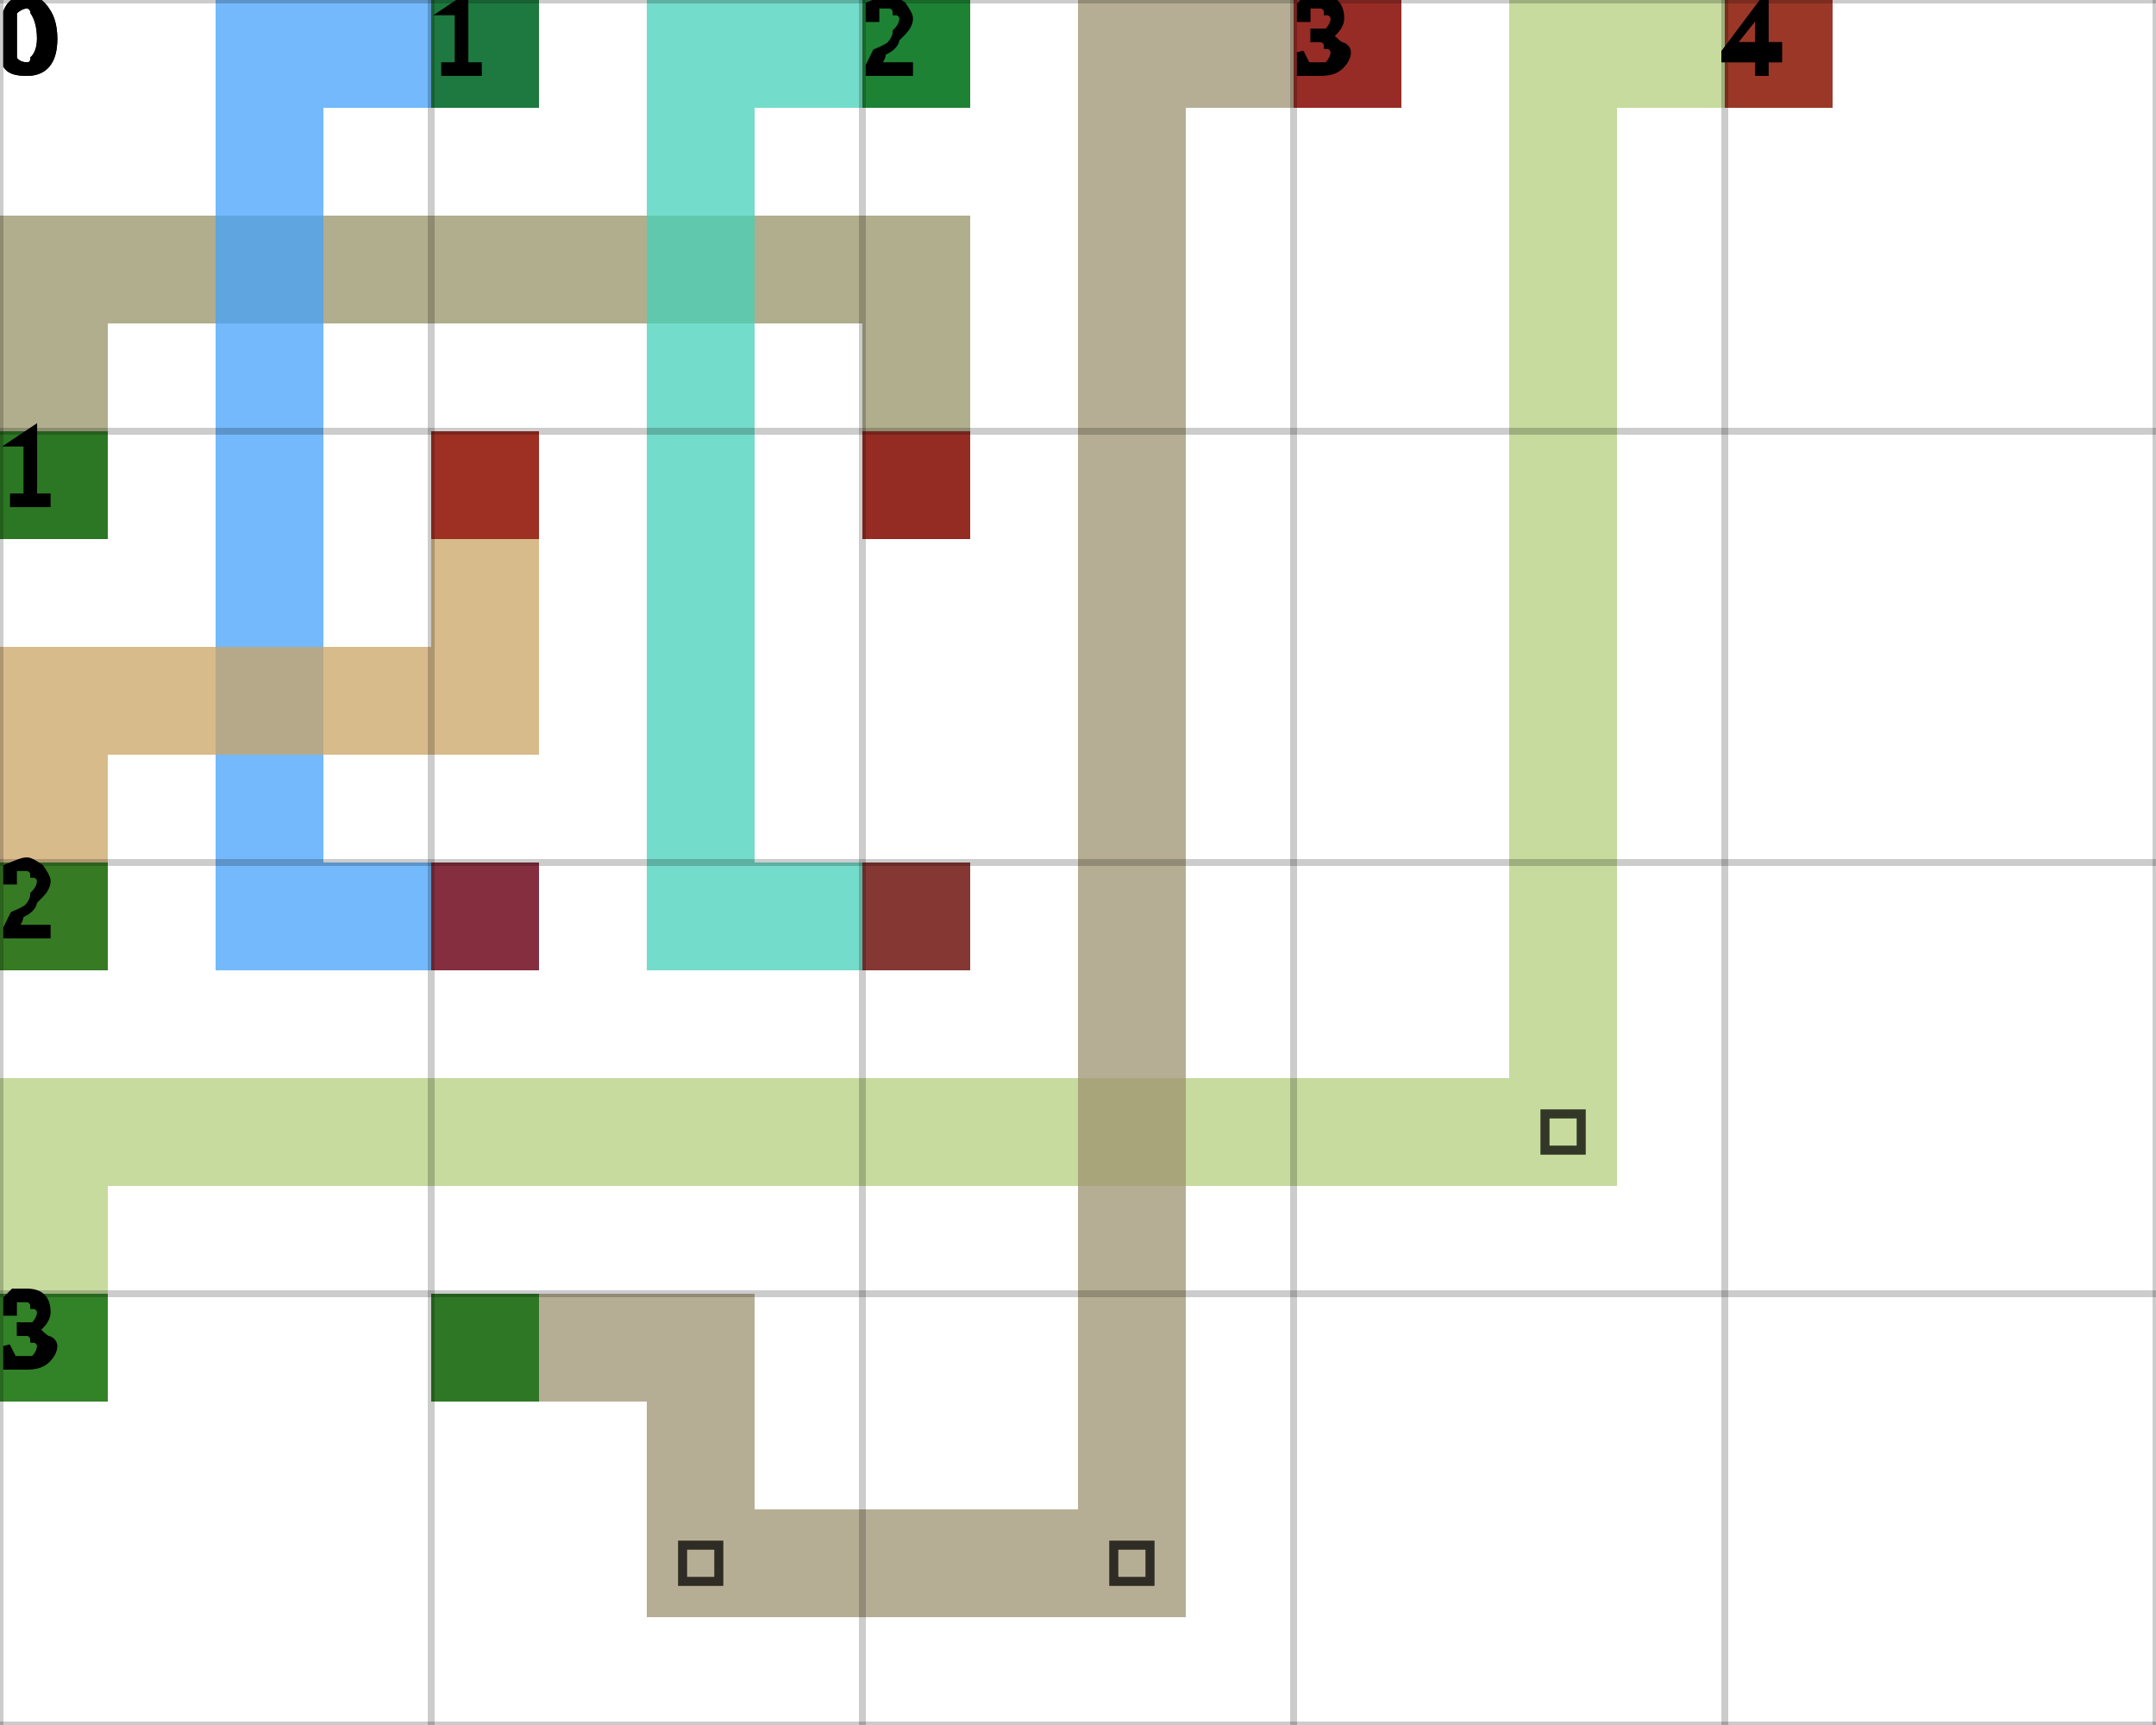
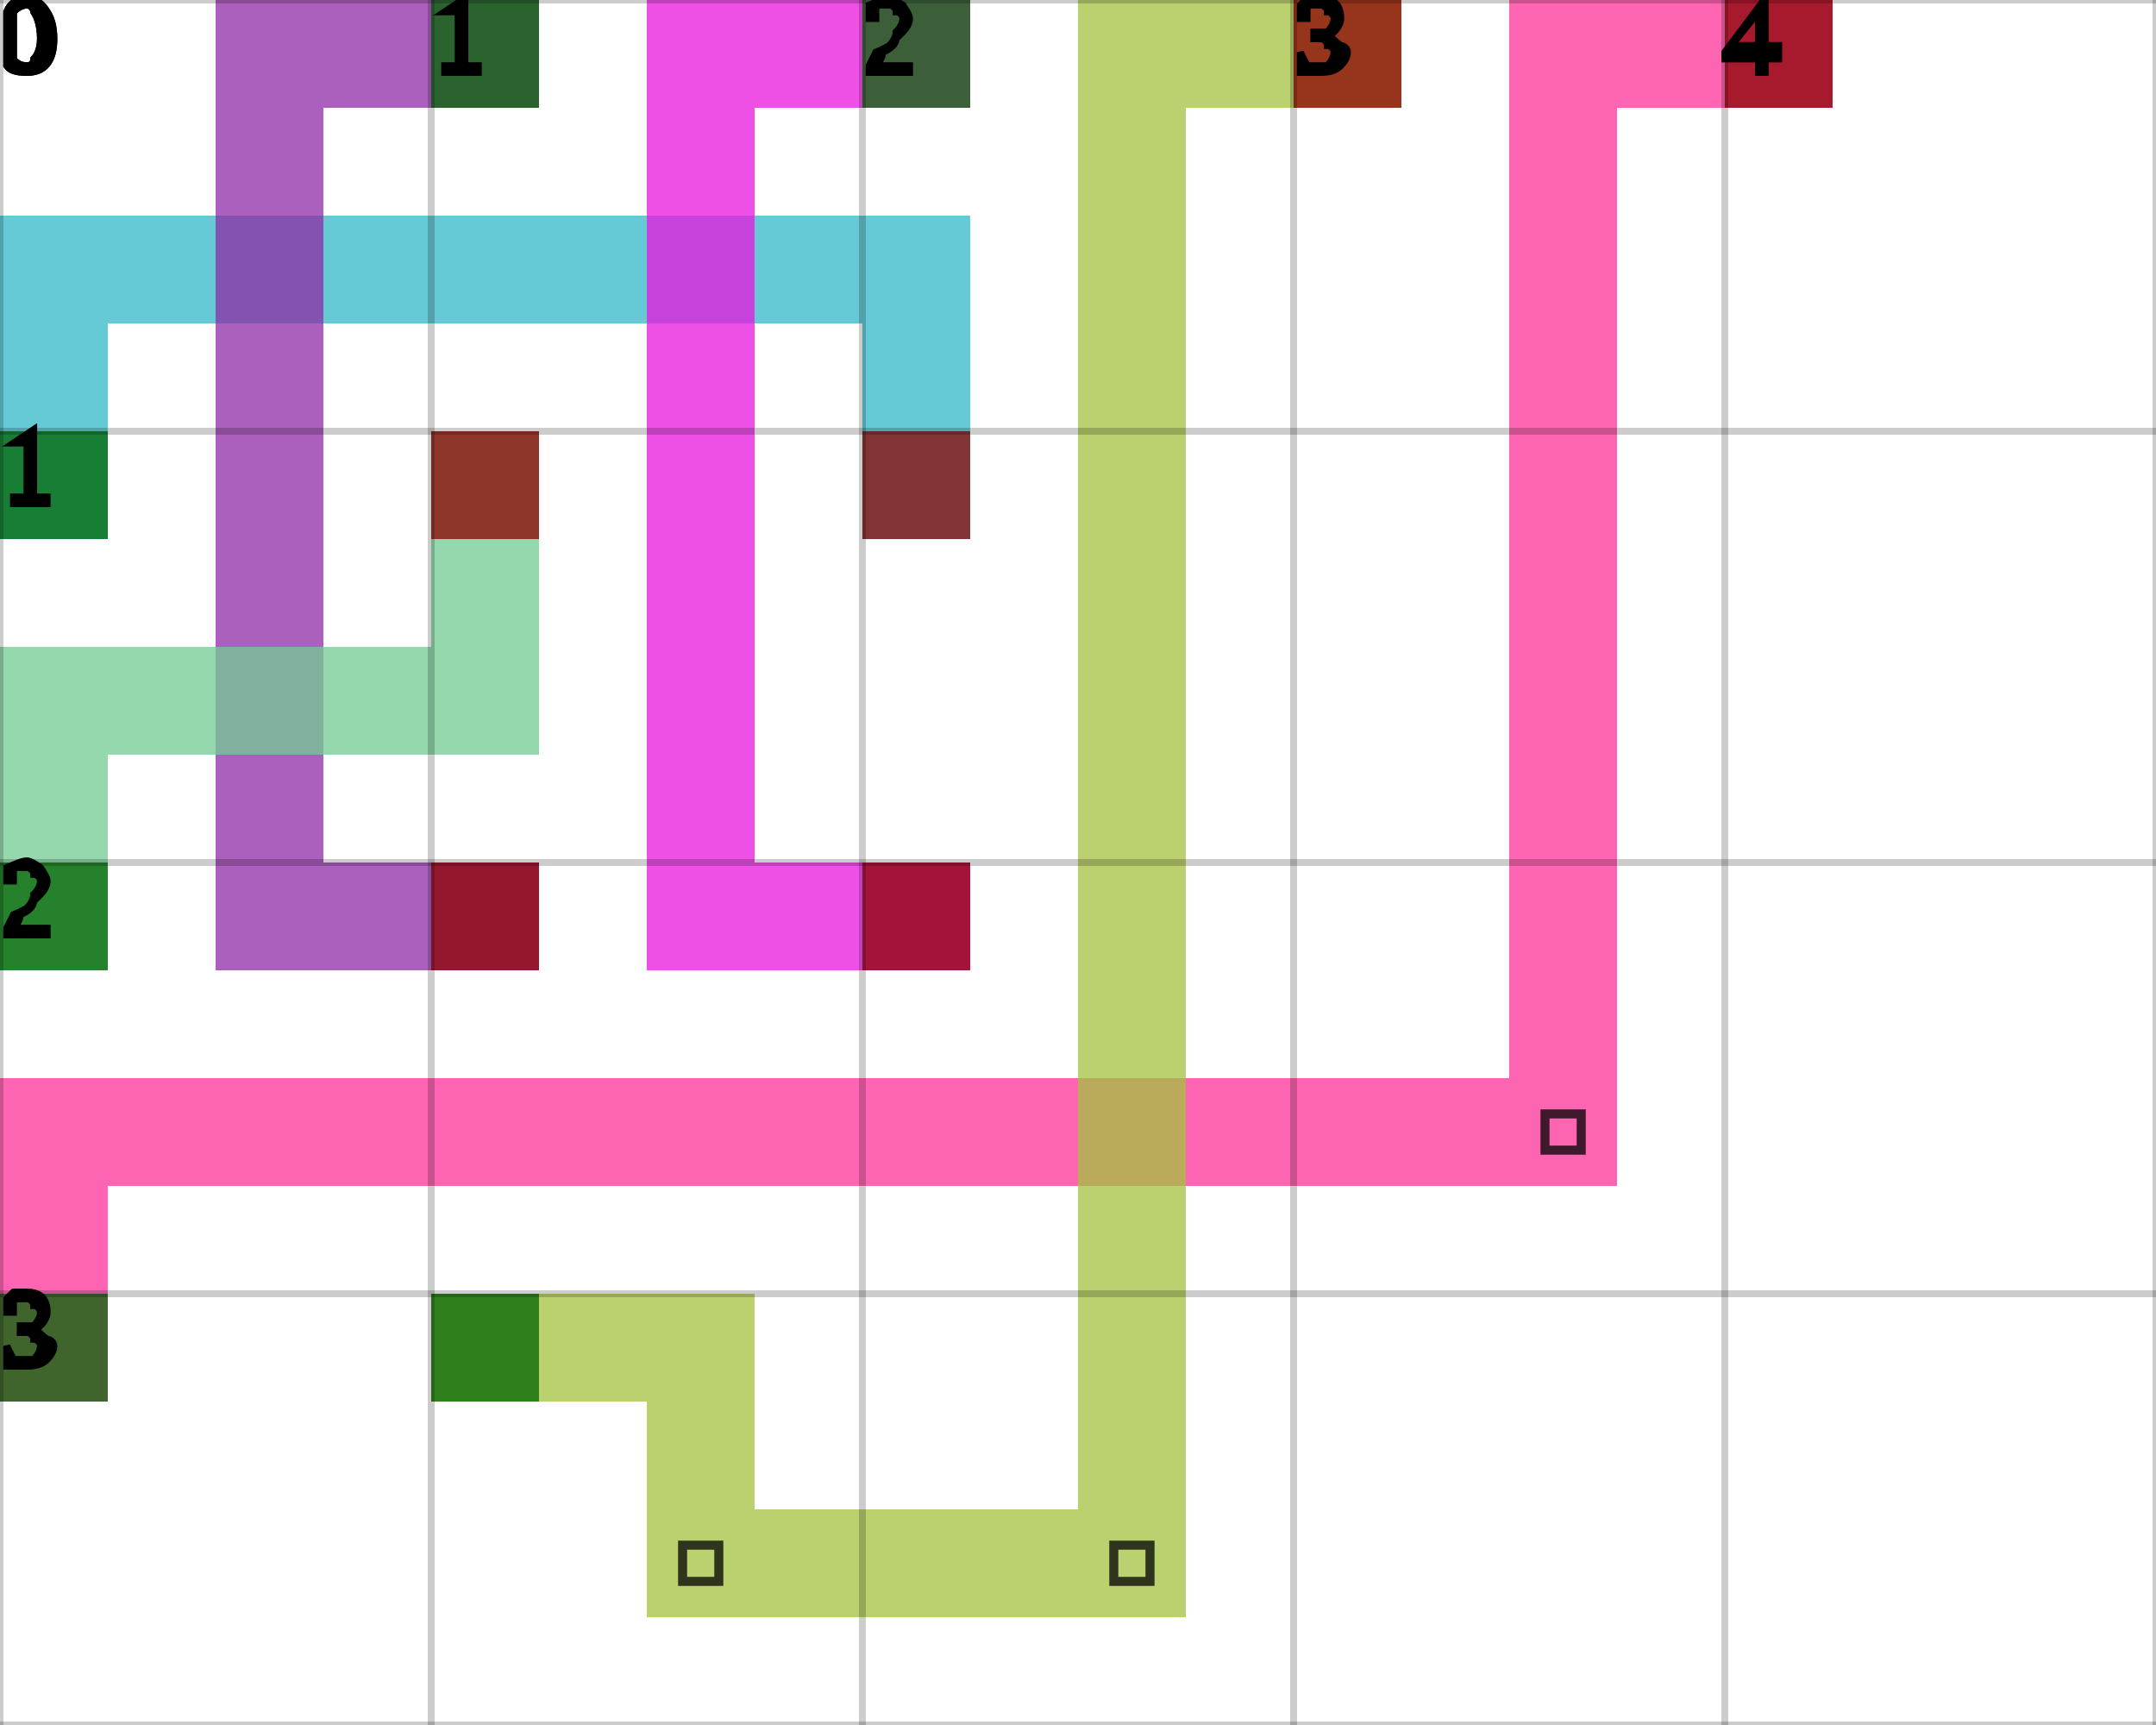
<svg xmlns="http://www.w3.org/2000/svg" height="100%" viewBox="0 0 5 4" width="100%" background-color="none">
-   <path d="M 0.25 1.25 L 0 1.25 L 0 0.5 L 0.25 0.5 Z" fill="#959366" opacity="0.75" stroke="transparent" stroke-width="0.5" />
-   <path d="M 0.25 0.75 L 2.25 0.75 L 2.25 0.5 L 0.25 0.5 Z" fill="#959366" opacity="0.75" stroke="transparent" stroke-width="0.5" />
-   <path d="M 2.25 0.75 L 2 0.75 L 2 1.25 L 2.25 1.25 Z" fill="#959366" opacity="0.75" stroke="transparent" stroke-width="0.5" />
+   <path d="M 0.25 1.25 L 0 1.25 L 0 0.5 L 0.25 0.5 Z" fill="#31B8C7" opacity="0.75" stroke="transparent" stroke-width="0.5" />
+   <path d="M 0.25 0.75 L 2.25 0.75 L 2.25 0.5 L 0.25 0.5 Z" fill="#31B8C7" opacity="0.75" stroke="transparent" stroke-width="0.5" />
+   <path d="M 2.25 0.75 L 2 0.75 L 2 1.25 L 2.25 1.25 Z" fill="#31B8C7" opacity="0.75" stroke="transparent" stroke-width="0.5" />
  <rect fill="darkGreen" height="0.25" opacity="0.75" stroke="transparent" stroke-width="0.5" width="0.25" x="0" y="1" />
  <rect fill="darkRed" height="0.25" opacity="0.75" stroke="transparent" stroke-width="0.5" width="0.25" x="2" y="1" />
-   <path d="M 1.25 0.25 L 0.5 0.25 L 0.5 0 L 1.25 0 Z" fill="#44A1FB" opacity="0.75" stroke="transparent" stroke-width="0.5" />
-   <path d="M 0.75 0.25 L 0.5 0.25 L 0.5 2.25 L 0.75 2.25 Z" fill="#44A1FB" opacity="0.75" stroke="transparent" stroke-width="0.5" />
-   <path d="M 0.75 2.25 L 1.25 2.25 L 1.25 2 L 0.75 2 Z" fill="#44A1FB" opacity="0.75" stroke="transparent" stroke-width="0.5" />
+   <path d="M 1.25 0.25 L 0.5 0.25 L 0.5 0 L 1.25 0 Z" fill="#8D2BA6" opacity="0.75" stroke="transparent" stroke-width="0.5" />
+   <path d="M 0.75 0.25 L 0.5 0.25 L 0.5 2.25 L 0.75 2.25 Z" fill="#8D2BA6" opacity="0.75" stroke="transparent" stroke-width="0.5" />
+   <path d="M 0.75 2.25 L 1.25 2.25 L 1.25 2 L 0.75 2 Z" fill="#8D2BA6" opacity="0.75" stroke="transparent" stroke-width="0.5" />
  <rect fill="darkGreen" height="0.25" opacity="0.75" stroke="transparent" stroke-width="0.5" width="0.25" x="1" y="0" />
  <rect fill="darkRed" height="0.25" opacity="0.75" stroke="transparent" stroke-width="0.5" width="0.25" x="1" y="2" />
-   <path d="M 2.25 0.25 L 1.5 0.25 L 1.5 0 L 2.25 0 Z" fill="#46D0B8" opacity="0.75" stroke="transparent" stroke-width="0.5" />
-   <path d="M 1.75 0.25 L 1.5 0.25 L 1.5 2.25 L 1.75 2.25 Z" fill="#46D0B8" opacity="0.75" stroke="transparent" stroke-width="0.5" />
-   <path d="M 1.75 2.25 L 2.25 2.25 L 2.25 2 L 1.75 2 Z" fill="#46D0B8" opacity="0.75" stroke="transparent" stroke-width="0.5" />
+   <path d="M 2.25 0.25 L 1.5 0.25 L 1.5 0 L 2.25 0 Z" fill="#E815DD" opacity="0.75" stroke="transparent" stroke-width="0.5" />
+   <path d="M 1.75 0.25 L 1.5 0.25 L 1.5 2.25 L 1.75 2.25 Z" fill="#E815DD" opacity="0.75" stroke="transparent" stroke-width="0.5" />
+   <path d="M 1.75 2.25 L 2.25 2.25 L 2.25 2 L 1.75 2 Z" fill="#E815DD" opacity="0.75" stroke="transparent" stroke-width="0.5" />
  <rect fill="darkGreen" height="0.25" opacity="0.75" stroke="transparent" stroke-width="0.5" width="0.25" x="2" y="0" />
  <rect fill="darkRed" height="0.25" opacity="0.75" stroke="transparent" stroke-width="0.5" width="0.25" x="2" y="2" />
-   <path d="M 0.25 2.25 L 0 2.25 L 0 1.5 L 0.25 1.5 Z" fill="#CBA464" opacity="0.75" stroke="transparent" stroke-width="0.5" />
-   <path d="M 0.25 1.75 L 1.25 1.75 L 1.25 1.5 L 0.25 1.5 Z" fill="#CBA464" opacity="0.75" stroke="transparent" stroke-width="0.5" />
-   <path d="M 1.25 1.5 L 1 1.5 L 1 1 L 1.25 1 Z" fill="#CBA464" opacity="0.75" stroke="transparent" stroke-width="0.5" />
+   <path d="M 0.25 2.25 L 0 2.25 L 0 1.5 L 0.25 1.5 Z" fill="#73CB93" opacity="0.75" stroke="transparent" stroke-width="0.5" />
+   <path d="M 0.25 1.75 L 1.25 1.75 L 1.25 1.5 L 0.25 1.5 Z" fill="#73CB93" opacity="0.75" stroke="transparent" stroke-width="0.5" />
+   <path d="M 1.25 1.5 L 1 1.5 L 1 1 L 1.25 1 Z" fill="#73CB93" opacity="0.75" stroke="transparent" stroke-width="0.5" />
  <rect fill="darkGreen" height="0.25" opacity="0.75" stroke="transparent" stroke-width="0.5" width="0.25" x="0" y="2" />
  <rect fill="darkRed" height="0.25" opacity="0.75" stroke="transparent" stroke-width="0.5" width="0.25" x="1" y="1" />
-   <path d="M 0.25 3.25 L 0 3.25 L 0 2.5 L 0.25 2.5 Z" fill="#B3CF7C" opacity="0.75" stroke="transparent" stroke-width="0.5" />
-   <path d="M 0.25 2.75 L 3.75 2.75 L 3.75 2.5 L 0.25 2.5 Z" fill="#B3CF7C" opacity="0.75" stroke="transparent" stroke-width="0.5" />
-   <path d="M 3.75 2.5 L 3.5 2.5 L 3.5 0 L 3.75 0 Z" fill="#B3CF7C" opacity="0.75" stroke="transparent" stroke-width="0.5" />
+   <path d="M 0.25 3.25 L 0 3.25 L 0 2.5 L 0.25 2.5 Z" fill="#FC3097" opacity="0.75" stroke="transparent" stroke-width="0.5" />
+   <path d="M 0.25 2.75 L 3.75 2.75 L 3.75 2.5 L 0.25 2.5 Z" fill="#FC3097" opacity="0.75" stroke="transparent" stroke-width="0.5" />
+   <path d="M 3.75 2.5 L 3.5 2.5 L 3.5 0 L 3.75 0 Z" fill="#FC3097" opacity="0.75" stroke="transparent" stroke-width="0.5" />
  <path d="M 3.583 2.583 L 3.667 2.583 L 3.667 2.667 L 3.583 2.667 Z" fill="transparent" opacity="0.75" stroke="black" stroke-width="0.021" />
-   <path d="M 3.75 0.25 L 4.25 0.25 L 4.25 0 L 3.75 0 Z" fill="#B3CF7C" opacity="0.75" stroke="transparent" stroke-width="0.5" />
+   <path d="M 3.75 0.25 L 4.25 0.25 L 4.25 0 L 3.75 0 Z" fill="#FC3097" opacity="0.75" stroke="transparent" stroke-width="0.5" />
  <rect fill="darkGreen" height="0.25" opacity="0.75" stroke="transparent" stroke-width="0.5" width="0.25" x="0" y="3" />
  <rect fill="darkRed" height="0.25" opacity="0.75" stroke="transparent" stroke-width="0.5" width="0.25" x="4" y="0" />
-   <path d="M 1 3.25 L 1.75 3.25 L 1.75 3 L 1 3 Z" fill="#9E9370" opacity="0.75" stroke="transparent" stroke-width="0.5" />
-   <path d="M 1.75 3.25 L 1.5 3.25 L 1.5 3.75 L 1.75 3.75 Z" fill="#9E9370" opacity="0.75" stroke="transparent" stroke-width="0.5" />
-   <path d="M 1.75 3.75 L 2.75 3.75 L 2.75 3.5 L 1.75 3.5 Z" fill="#9E9370" opacity="0.75" stroke="transparent" stroke-width="0.5" />
+   <path d="M 1 3.25 L 1.75 3.25 L 1.75 3 L 1 3 Z" fill="#A4C140" opacity="0.75" stroke="transparent" stroke-width="0.5" />
+   <path d="M 1.75 3.25 L 1.5 3.25 L 1.5 3.75 L 1.75 3.75 Z" fill="#A4C140" opacity="0.75" stroke="transparent" stroke-width="0.5" />
+   <path d="M 1.75 3.75 L 2.75 3.75 L 2.75 3.5 L 1.75 3.5 Z" fill="#A4C140" opacity="0.75" stroke="transparent" stroke-width="0.5" />
  <path d="M 1.583 3.583 L 1.667 3.583 L 1.667 3.667 L 1.583 3.667 Z" fill="transparent" opacity="0.75" stroke="black" stroke-width="0.021" />
-   <path d="M 2.75 3.5 L 2.5 3.5 L 2.5 0 L 2.75 0 Z" fill="#9E9370" opacity="0.75" stroke="transparent" stroke-width="0.5" />
+   <path d="M 2.75 3.5 L 2.5 3.5 L 2.5 0 L 2.75 0 Z" fill="#A4C140" opacity="0.75" stroke="transparent" stroke-width="0.5" />
  <path d="M 2.583 3.583 L 2.667 3.583 L 2.667 3.667 L 2.583 3.667 Z" fill="transparent" opacity="0.75" stroke="black" stroke-width="0.021" />
-   <path d="M 2.75 0.25 L 3.25 0.25 L 3.25 0 L 2.75 0 Z" fill="#9E9370" opacity="0.75" stroke="transparent" stroke-width="0.5" />
+   <path d="M 2.75 0.25 L 3.25 0.25 L 3.25 0 L 2.75 0 Z" fill="#A4C140" opacity="0.75" stroke="transparent" stroke-width="0.5" />
  <rect fill="darkGreen" height="0.25" opacity="0.75" stroke="transparent" stroke-width="0.5" width="0.25" x="1" y="3" />
  <rect fill="darkRed" height="0.25" opacity="0.75" stroke="transparent" stroke-width="0.5" width="0.25" x="3" y="0" />
  <line dominant-baseline="hanging" fill="transparent" font-size="0.25" opacity="0.2" stroke="black" stroke-width="0.016" text-anchor="start" x1="0" x2="0" y1="0" y2="4" />
  <text dominant-baseline="hanging" fill="black" font-size="0.25" opacity="1" stroke="black" stroke-width="0.016" text-anchor="start" x="0" y="0">0</text>
  <line dominant-baseline="hanging" fill="transparent" font-size="0.25" opacity="0.2" stroke="black" stroke-width="0.016" text-anchor="start" x1="1" x2="1" y1="0" y2="4" />
  <text dominant-baseline="hanging" fill="black" font-size="0.25" opacity="1" stroke="black" stroke-width="0.016" text-anchor="start" x="1" y="0">1</text>
  <line dominant-baseline="hanging" fill="transparent" font-size="0.25" opacity="0.2" stroke="black" stroke-width="0.016" text-anchor="start" x1="2" x2="2" y1="0" y2="4" />
  <text dominant-baseline="hanging" fill="black" font-size="0.25" opacity="1" stroke="black" stroke-width="0.016" text-anchor="start" x="2" y="0">2</text>
  <line dominant-baseline="hanging" fill="transparent" font-size="0.25" opacity="0.2" stroke="black" stroke-width="0.016" text-anchor="start" x1="3" x2="3" y1="0" y2="4" />
  <text dominant-baseline="hanging" fill="black" font-size="0.25" opacity="1" stroke="black" stroke-width="0.016" text-anchor="start" x="3" y="0">3</text>
  <line dominant-baseline="hanging" fill="transparent" font-size="0.25" opacity="0.2" stroke="black" stroke-width="0.016" text-anchor="start" x1="4" x2="4" y1="0" y2="4" />
  <text dominant-baseline="hanging" fill="black" font-size="0.25" opacity="1" stroke="black" stroke-width="0.016" text-anchor="start" x="4" y="0">4</text>
  <line dominant-baseline="hanging" fill="transparent" font-size="0.25" opacity="0.2" stroke="black" stroke-width="0.016" text-anchor="start" x1="5" x2="5" y1="0" y2="4" />
  <line dominant-baseline="hanging" fill="transparent" font-size="0.25" opacity="0.2" stroke="black" stroke-width="0.016" text-anchor="start" x1="0" x2="5" y1="0" y2="0" />
  <text dominant-baseline="hanging" fill="black" font-size="0.25" opacity="1" stroke="black" stroke-width="0.016" text-anchor="start" x="0" y="0">0</text>
  <line dominant-baseline="hanging" fill="transparent" font-size="0.25" opacity="0.2" stroke="black" stroke-width="0.016" text-anchor="start" x1="0" x2="5" y1="1" y2="1" />
  <text dominant-baseline="hanging" fill="black" font-size="0.25" opacity="1" stroke="black" stroke-width="0.016" text-anchor="start" x="0" y="1">1</text>
  <line dominant-baseline="hanging" fill="transparent" font-size="0.25" opacity="0.2" stroke="black" stroke-width="0.016" text-anchor="start" x1="0" x2="5" y1="2" y2="2" />
  <text dominant-baseline="hanging" fill="black" font-size="0.25" opacity="1" stroke="black" stroke-width="0.016" text-anchor="start" x="0" y="2">2</text>
  <line dominant-baseline="hanging" fill="transparent" font-size="0.25" opacity="0.2" stroke="black" stroke-width="0.016" text-anchor="start" x1="0" x2="5" y1="3" y2="3" />
  <text dominant-baseline="hanging" fill="black" font-size="0.25" opacity="1" stroke="black" stroke-width="0.016" text-anchor="start" x="0" y="3">3</text>
  <line dominant-baseline="hanging" fill="transparent" font-size="0.25" opacity="0.2" stroke="black" stroke-width="0.016" text-anchor="start" x1="0" x2="5" y1="4" y2="4" />
</svg>
